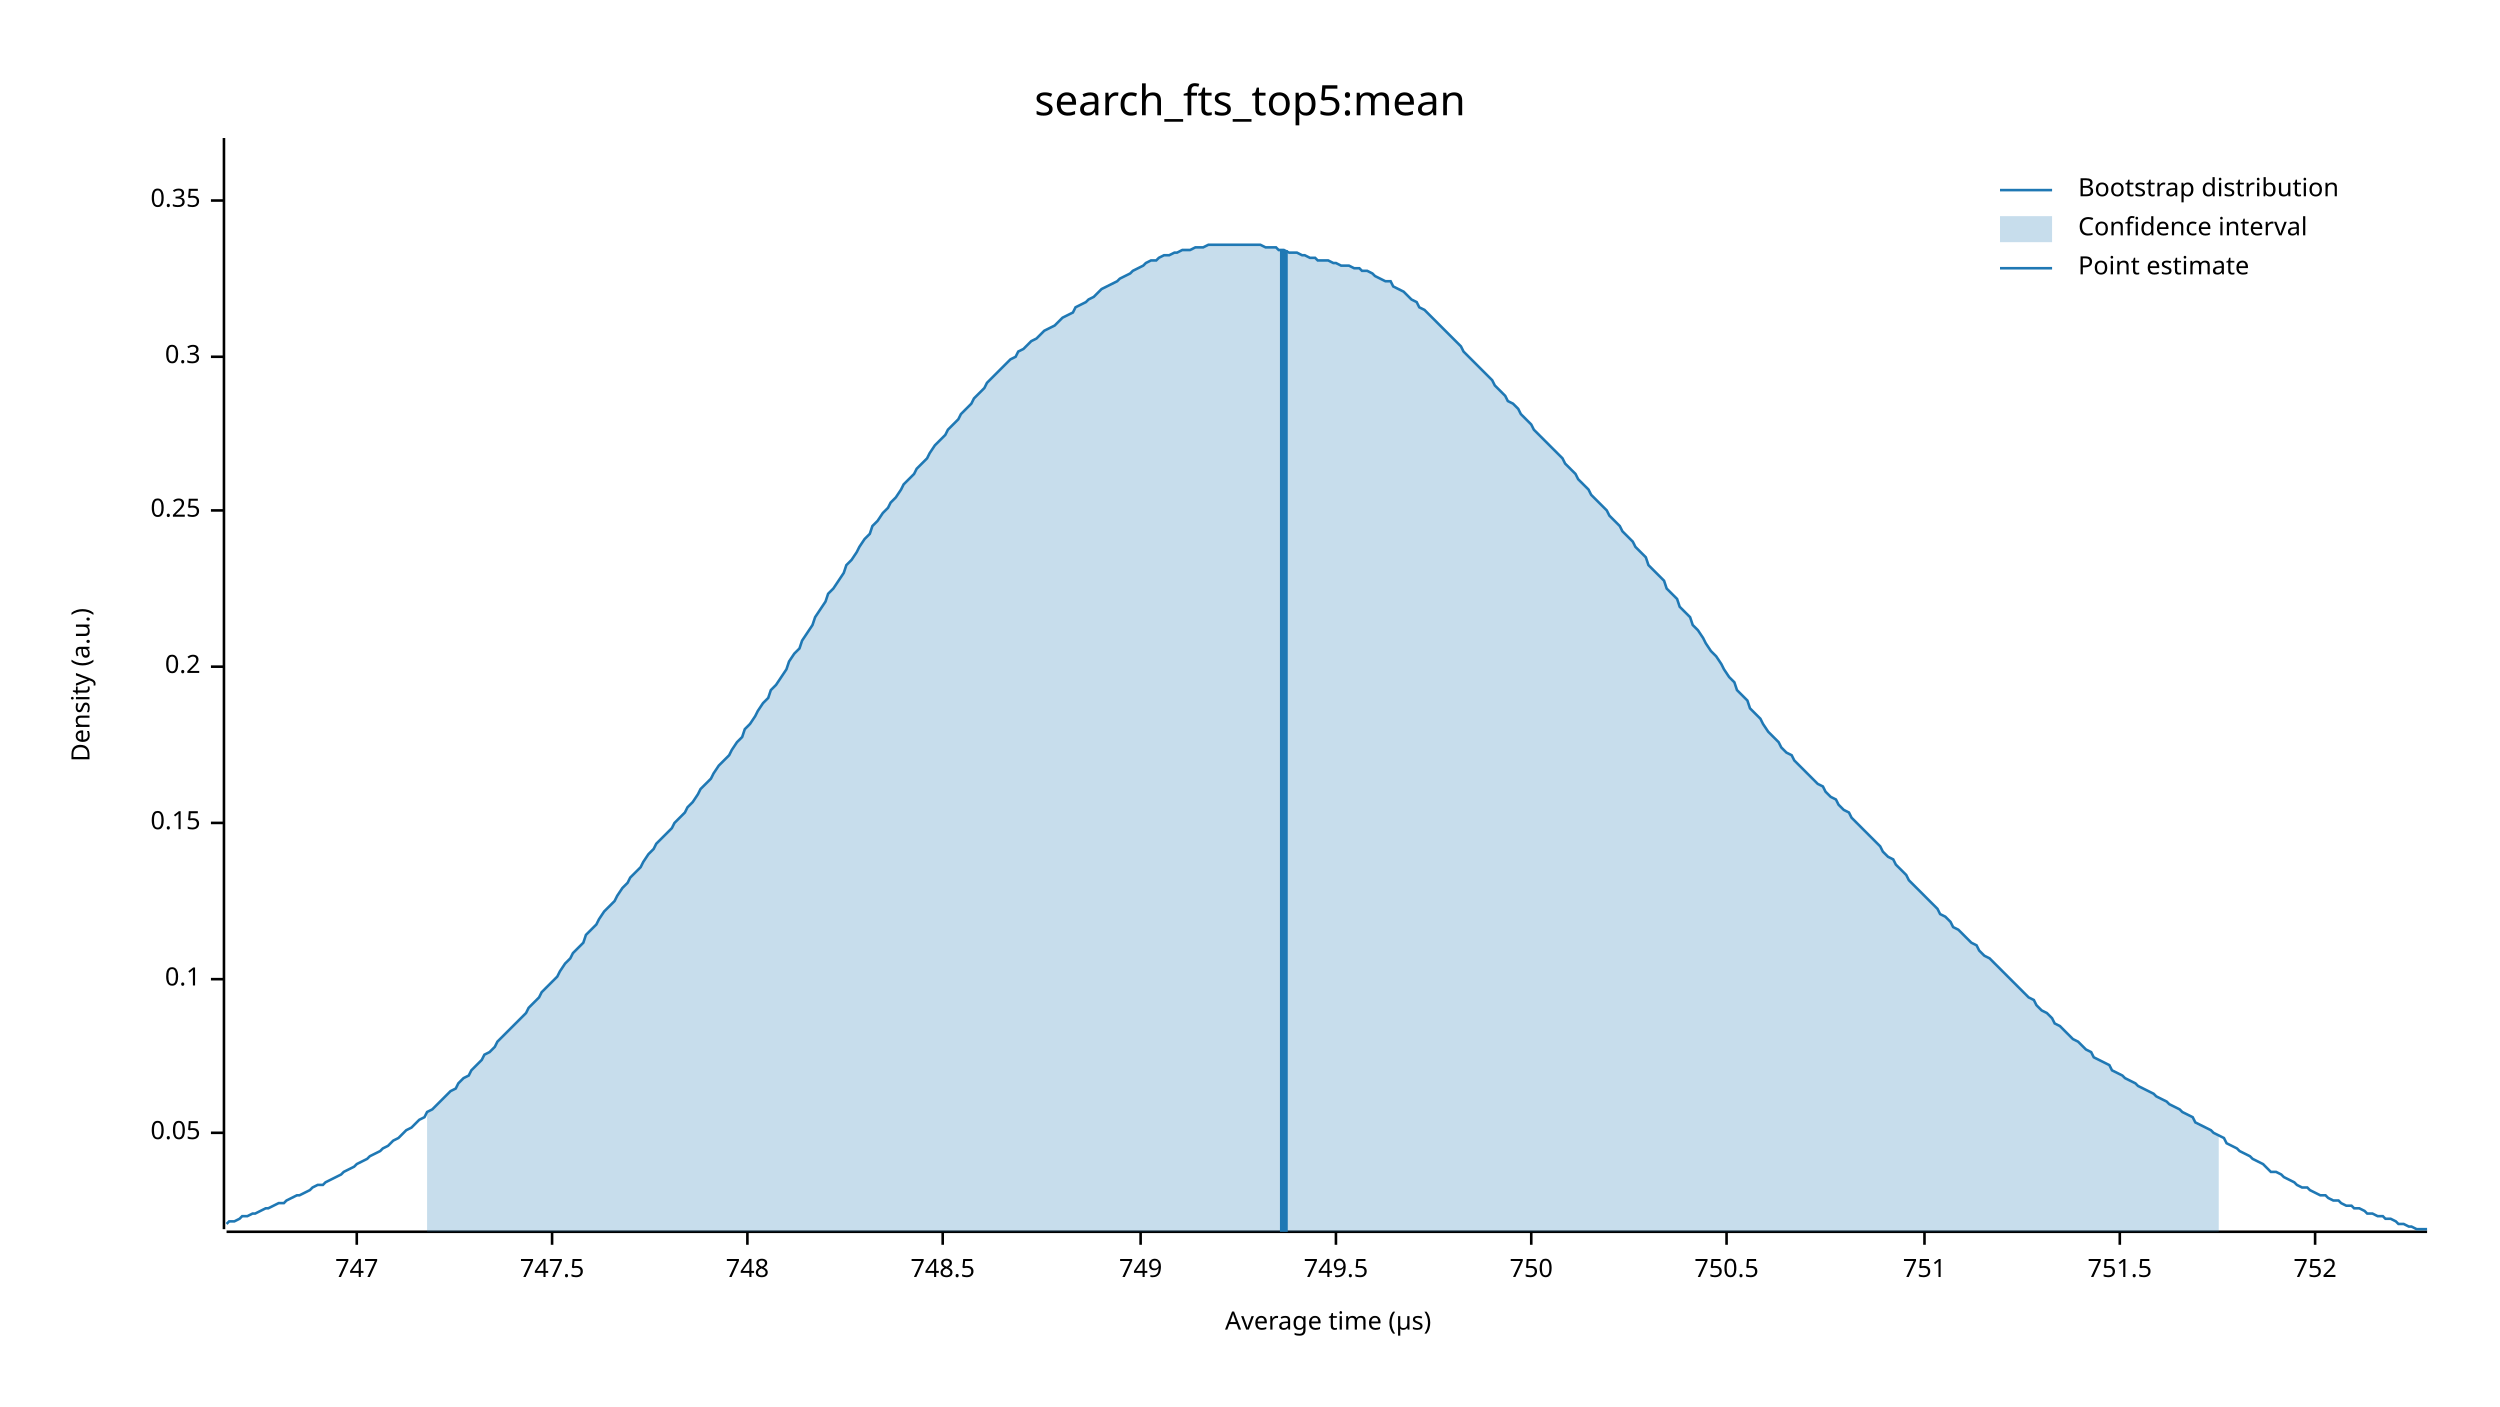
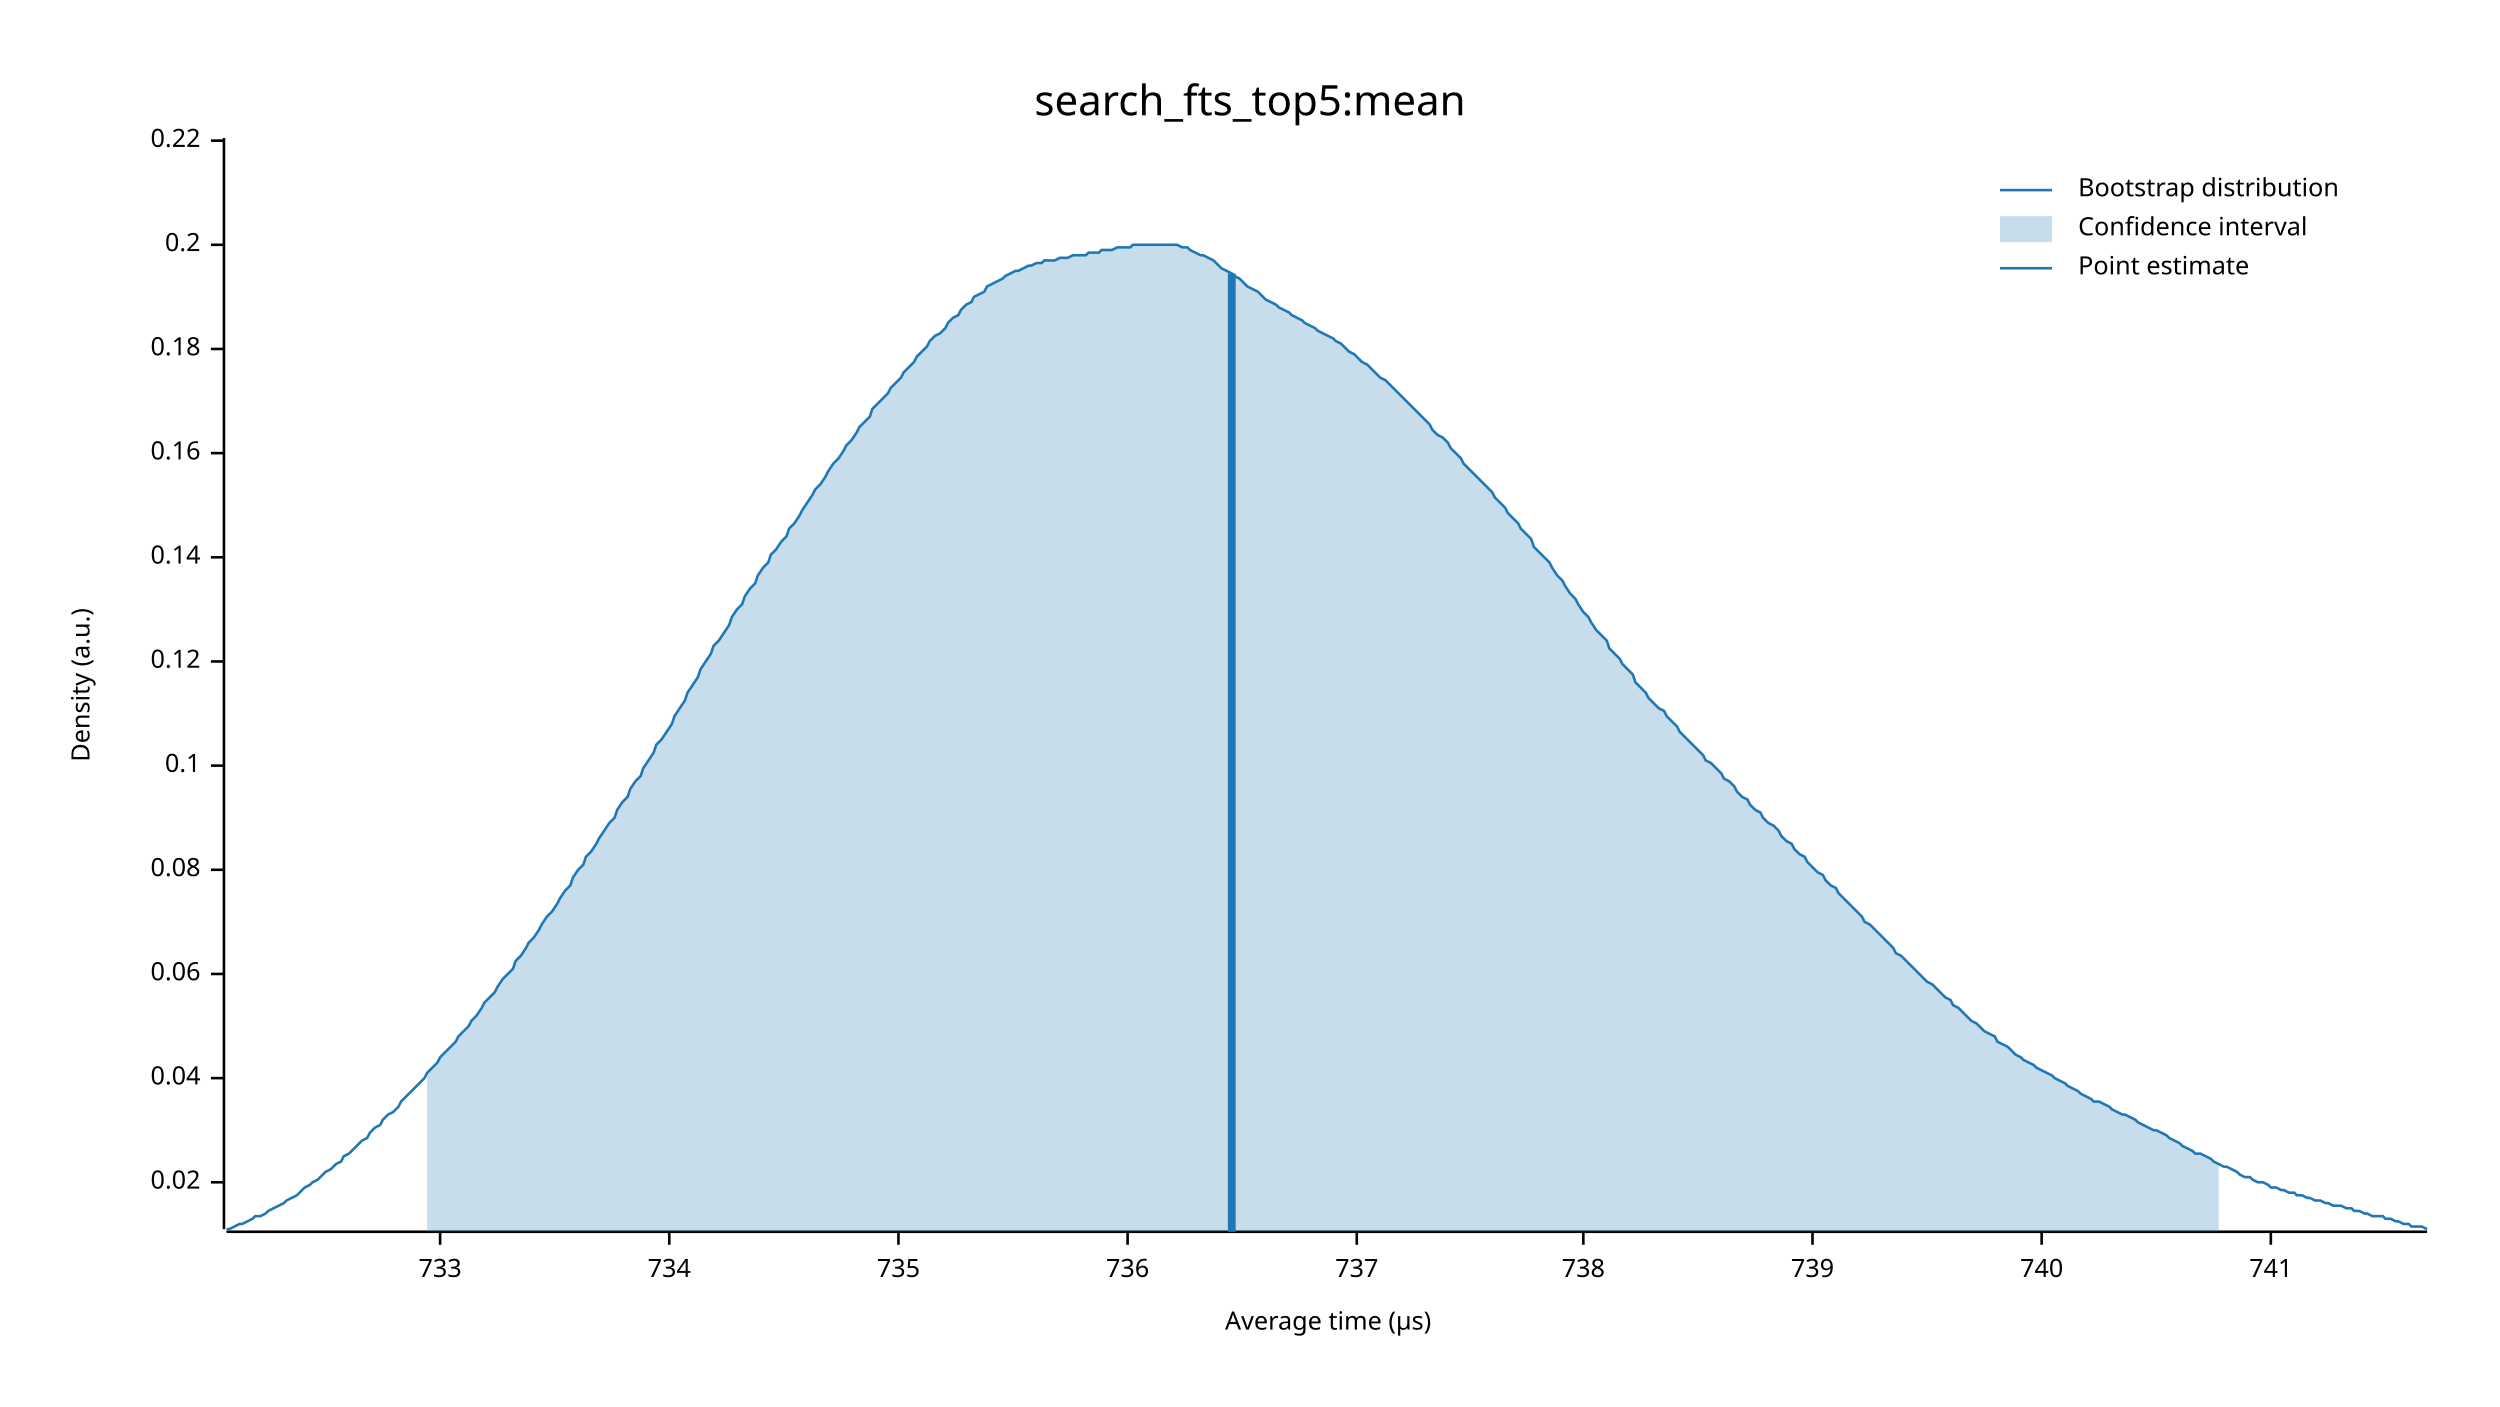
<svg xmlns="http://www.w3.org/2000/svg" width="960" height="540" viewBox="0 0 960 540">
  <text x="480" y="32" dy="0.76em" text-anchor="middle" font-family="sans-serif" font-size="16.129" opacity="1" fill="#000000">
search_fts_top5:mean
</text>
  <text x="27" y="263" dy="0.76em" text-anchor="middle" font-family="sans-serif" font-size="9.677" opacity="1" fill="#000000" transform="rotate(270, 27, 263)">
Density (a.u.)
</text>
  <text x="510" y="513" dy="-0.5ex" text-anchor="middle" font-family="sans-serif" font-size="9.677" opacity="1" fill="#000000">
Average time (µs)
</text>
  <polyline fill="none" opacity="1" stroke="#000000" stroke-width="1" points="86,53 86,472 " />
-   <text x="77" y="435" dy="0.5ex" text-anchor="end" font-family="sans-serif" font-size="9.677" opacity="1" fill="#000000">
- 0.05
+   <text x="77" y="454" dy="0.5ex" text-anchor="end" font-family="sans-serif" font-size="9.677" opacity="1" fill="#000000">
+ 0.02
</text>
-   <polyline fill="none" opacity="1" stroke="#000000" stroke-width="1" points="81,435 86,435 " />
-   <text x="77" y="376" dy="0.5ex" text-anchor="end" font-family="sans-serif" font-size="9.677" opacity="1" fill="#000000">
+   <polyline fill="none" opacity="1" stroke="#000000" stroke-width="1" points="81,454 86,454 " />
+   <text x="77" y="414" dy="0.5ex" text-anchor="end" font-family="sans-serif" font-size="9.677" opacity="1" fill="#000000">
+ 0.04
+ </text>
+   <polyline fill="none" opacity="1" stroke="#000000" stroke-width="1" points="81,414 86,414 " />
+   <text x="77" y="374" dy="0.5ex" text-anchor="end" font-family="sans-serif" font-size="9.677" opacity="1" fill="#000000">
+ 0.06
+ </text>
+   <polyline fill="none" opacity="1" stroke="#000000" stroke-width="1" points="81,374 86,374 " />
+   <text x="77" y="334" dy="0.5ex" text-anchor="end" font-family="sans-serif" font-size="9.677" opacity="1" fill="#000000">
+ 0.08
+ </text>
+   <polyline fill="none" opacity="1" stroke="#000000" stroke-width="1" points="81,334 86,334 " />
+   <text x="77" y="294" dy="0.5ex" text-anchor="end" font-family="sans-serif" font-size="9.677" opacity="1" fill="#000000">
0.1
</text>
-   <polyline fill="none" opacity="1" stroke="#000000" stroke-width="1" points="81,376 86,376 " />
-   <text x="77" y="316" dy="0.5ex" text-anchor="end" font-family="sans-serif" font-size="9.677" opacity="1" fill="#000000">
- 0.15
+   <polyline fill="none" opacity="1" stroke="#000000" stroke-width="1" points="81,294 86,294 " />
+   <text x="77" y="254" dy="0.5ex" text-anchor="end" font-family="sans-serif" font-size="9.677" opacity="1" fill="#000000">
+ 0.12
</text>
-   <polyline fill="none" opacity="1" stroke="#000000" stroke-width="1" points="81,316 86,316 " />
-   <text x="77" y="256" dy="0.5ex" text-anchor="end" font-family="sans-serif" font-size="9.677" opacity="1" fill="#000000">
+   <polyline fill="none" opacity="1" stroke="#000000" stroke-width="1" points="81,254 86,254 " />
+   <text x="77" y="214" dy="0.5ex" text-anchor="end" font-family="sans-serif" font-size="9.677" opacity="1" fill="#000000">
+ 0.14
+ </text>
+   <polyline fill="none" opacity="1" stroke="#000000" stroke-width="1" points="81,214 86,214 " />
+   <text x="77" y="174" dy="0.5ex" text-anchor="end" font-family="sans-serif" font-size="9.677" opacity="1" fill="#000000">
+ 0.16
+ </text>
+   <polyline fill="none" opacity="1" stroke="#000000" stroke-width="1" points="81,174 86,174 " />
+   <text x="77" y="134" dy="0.5ex" text-anchor="end" font-family="sans-serif" font-size="9.677" opacity="1" fill="#000000">
+ 0.18
+ </text>
+   <polyline fill="none" opacity="1" stroke="#000000" stroke-width="1" points="81,134 86,134 " />
+   <text x="77" y="94" dy="0.5ex" text-anchor="end" font-family="sans-serif" font-size="9.677" opacity="1" fill="#000000">
0.2
</text>
-   <polyline fill="none" opacity="1" stroke="#000000" stroke-width="1" points="81,256 86,256 " />
-   <text x="77" y="196" dy="0.5ex" text-anchor="end" font-family="sans-serif" font-size="9.677" opacity="1" fill="#000000">
- 0.25
+   <polyline fill="none" opacity="1" stroke="#000000" stroke-width="1" points="81,94 86,94 " />
+   <text x="77" y="54" dy="0.5ex" text-anchor="end" font-family="sans-serif" font-size="9.677" opacity="1" fill="#000000">
+ 0.22
</text>
-   <polyline fill="none" opacity="1" stroke="#000000" stroke-width="1" points="81,196 86,196 " />
-   <text x="77" y="137" dy="0.5ex" text-anchor="end" font-family="sans-serif" font-size="9.677" opacity="1" fill="#000000">
- 0.3
+   <polyline fill="none" opacity="1" stroke="#000000" stroke-width="1" points="81,54 86,54 " />
+   <polyline fill="none" opacity="1" stroke="#000000" stroke-width="1" points="87,473 932,473 " />
+   <text x="169" y="483" dy="0.76em" text-anchor="middle" font-family="sans-serif" font-size="9.677" opacity="1" fill="#000000">
+ 733
</text>
-   <polyline fill="none" opacity="1" stroke="#000000" stroke-width="1" points="81,137 86,137 " />
-   <text x="77" y="77" dy="0.5ex" text-anchor="end" font-family="sans-serif" font-size="9.677" opacity="1" fill="#000000">
- 0.35
+   <polyline fill="none" opacity="1" stroke="#000000" stroke-width="1" points="169,473 169,478 " />
+   <text x="257" y="483" dy="0.76em" text-anchor="middle" font-family="sans-serif" font-size="9.677" opacity="1" fill="#000000">
+ 734
</text>
-   <polyline fill="none" opacity="1" stroke="#000000" stroke-width="1" points="81,77 86,77 " />
-   <polyline fill="none" opacity="1" stroke="#000000" stroke-width="1" points="87,473 932,473 " />
-   <text x="137" y="483" dy="0.76em" text-anchor="middle" font-family="sans-serif" font-size="9.677" opacity="1" fill="#000000">
- 747
+   <polyline fill="none" opacity="1" stroke="#000000" stroke-width="1" points="257,473 257,478 " />
+   <text x="345" y="483" dy="0.76em" text-anchor="middle" font-family="sans-serif" font-size="9.677" opacity="1" fill="#000000">
+ 735
</text>
-   <polyline fill="none" opacity="1" stroke="#000000" stroke-width="1" points="137,473 137,478 " />
-   <text x="212" y="483" dy="0.76em" text-anchor="middle" font-family="sans-serif" font-size="9.677" opacity="1" fill="#000000">
- 747.5
+   <polyline fill="none" opacity="1" stroke="#000000" stroke-width="1" points="345,473 345,478 " />
+   <text x="433" y="483" dy="0.76em" text-anchor="middle" font-family="sans-serif" font-size="9.677" opacity="1" fill="#000000">
+ 736
</text>
-   <polyline fill="none" opacity="1" stroke="#000000" stroke-width="1" points="212,473 212,478 " />
-   <text x="287" y="483" dy="0.76em" text-anchor="middle" font-family="sans-serif" font-size="9.677" opacity="1" fill="#000000">
- 748
+   <polyline fill="none" opacity="1" stroke="#000000" stroke-width="1" points="433,473 433,478 " />
+   <text x="521" y="483" dy="0.76em" text-anchor="middle" font-family="sans-serif" font-size="9.677" opacity="1" fill="#000000">
+ 737
</text>
-   <polyline fill="none" opacity="1" stroke="#000000" stroke-width="1" points="287,473 287,478 " />
-   <text x="362" y="483" dy="0.76em" text-anchor="middle" font-family="sans-serif" font-size="9.677" opacity="1" fill="#000000">
- 748.5
+   <polyline fill="none" opacity="1" stroke="#000000" stroke-width="1" points="521,473 521,478 " />
+   <text x="608" y="483" dy="0.76em" text-anchor="middle" font-family="sans-serif" font-size="9.677" opacity="1" fill="#000000">
+ 738
</text>
-   <polyline fill="none" opacity="1" stroke="#000000" stroke-width="1" points="362,473 362,478 " />
-   <text x="438" y="483" dy="0.76em" text-anchor="middle" font-family="sans-serif" font-size="9.677" opacity="1" fill="#000000">
- 749
+   <polyline fill="none" opacity="1" stroke="#000000" stroke-width="1" points="608,473 608,478 " />
+   <text x="696" y="483" dy="0.76em" text-anchor="middle" font-family="sans-serif" font-size="9.677" opacity="1" fill="#000000">
+ 739
</text>
-   <polyline fill="none" opacity="1" stroke="#000000" stroke-width="1" points="438,473 438,478 " />
-   <text x="513" y="483" dy="0.76em" text-anchor="middle" font-family="sans-serif" font-size="9.677" opacity="1" fill="#000000">
- 749.5
+   <polyline fill="none" opacity="1" stroke="#000000" stroke-width="1" points="696,473 696,478 " />
+   <text x="784" y="483" dy="0.76em" text-anchor="middle" font-family="sans-serif" font-size="9.677" opacity="1" fill="#000000">
+ 740
</text>
-   <polyline fill="none" opacity="1" stroke="#000000" stroke-width="1" points="513,473 513,478 " />
-   <text x="588" y="483" dy="0.76em" text-anchor="middle" font-family="sans-serif" font-size="9.677" opacity="1" fill="#000000">
- 750
+   <polyline fill="none" opacity="1" stroke="#000000" stroke-width="1" points="784,473 784,478 " />
+   <text x="872" y="483" dy="0.76em" text-anchor="middle" font-family="sans-serif" font-size="9.677" opacity="1" fill="#000000">
+ 741
</text>
-   <polyline fill="none" opacity="1" stroke="#000000" stroke-width="1" points="588,473 588,478 " />
-   <text x="663" y="483" dy="0.76em" text-anchor="middle" font-family="sans-serif" font-size="9.677" opacity="1" fill="#000000">
- 750.5
- </text>
-   <polyline fill="none" opacity="1" stroke="#000000" stroke-width="1" points="663,473 663,478 " />
-   <text x="739" y="483" dy="0.76em" text-anchor="middle" font-family="sans-serif" font-size="9.677" opacity="1" fill="#000000">
- 751
- </text>
-   <polyline fill="none" opacity="1" stroke="#000000" stroke-width="1" points="739,473 739,478 " />
-   <text x="814" y="483" dy="0.76em" text-anchor="middle" font-family="sans-serif" font-size="9.677" opacity="1" fill="#000000">
- 751.5
- </text>
-   <polyline fill="none" opacity="1" stroke="#000000" stroke-width="1" points="814,473 814,478 " />
-   <text x="889" y="483" dy="0.76em" text-anchor="middle" font-family="sans-serif" font-size="9.677" opacity="1" fill="#000000">
- 752
- </text>
-   <polyline fill="none" opacity="1" stroke="#000000" stroke-width="1" points="889,473 889,478 " />
-   <polyline fill="none" opacity="1" stroke="#1F78B4" stroke-width="1" points="87,470 88,469 90,469 92,468 93,467 95,467 97,466 98,466 100,465 102,464 103,464 105,463 107,462 109,462 110,461 112,460 114,459 115,459 117,458 119,457 120,456 122,455 124,455 125,454 127,453 129,452 131,451 132,450 134,449 136,448 137,447 139,446 141,445 142,444 144,443 146,442 147,441 149,440 151,438 153,437 154,436 156,434 158,433 159,432 161,430 163,429 164,427 166,426 168,424 169,423 171,421 173,419 175,418 176,416 178,414 180,413 181,411 183,409 185,407 186,405 188,404 190,402 191,400 193,398 195,396 197,394 198,393 200,391 202,389 203,387 205,385 207,383 208,381 210,379 212,377 214,375 215,373 217,370 219,368 220,366 222,364 224,362 225,359 227,357 229,355 230,353 232,350 234,348 236,346 237,344 239,341 241,339 242,337 244,335 246,333 247,331 249,328 251,326 252,324 254,322 256,320 258,318 259,316 261,314 263,312 264,310 266,308 268,305 269,303 271,301 273,299 274,297 276,294 278,292 280,290 281,288 283,285 285,283 286,280 288,278 290,275 291,273 293,270 295,268 296,265 298,263 300,260 302,257 303,254 305,251 307,249 308,246 310,243 312,240 313,237 315,234 317,231 318,228 320,226 322,223 324,220 325,217 327,215 329,212 330,210 332,207 334,205 335,202 337,200 339,197 341,195 342,193 344,191 346,188 347,186 349,184 351,182 352,180 354,178 356,176 357,174 359,171 361,169 363,167 364,165 366,163 368,161 369,159 371,157 373,155 374,153 376,151 378,149 379,147 381,145 383,143 385,141 386,140 388,138 390,137 391,135 393,134 395,132 396,131 398,130 400,128 401,127 403,126 405,125 407,123 408,122 410,121 412,120 413,118 415,117 417,116 418,115 420,114 422,112 423,111 425,110 427,109 429,108 430,107 432,106 434,105 435,104 437,103 439,102 440,101 442,100 444,100 445,99 447,98 449,98 451,97 452,97 454,96 456,96 457,96 459,95 461,95 462,95 464,94 466,94 468,94 469,94 471,94 473,94 474,94 476,94 478,94 479,94 481,94 483,94 484,94 486,95 488,95 490,95 491,96 493,96 495,97 496,97 498,97 500,98 501,98 503,99 505,99 506,100 508,100 510,100 512,101 513,101 515,102 517,102 518,102 520,103 522,103 523,104 525,104 527,105 528,106 530,107 532,108 534,108 535,110 537,111 539,112 540,113 542,115 544,116 545,118 547,119 549,121 550,122 552,124 554,126 556,128 557,129 559,131 561,133 562,135 564,137 566,139 567,140 569,142 571,144 573,146 574,148 576,150 578,152 579,154 581,155 583,157 584,159 586,161 588,163 589,165 591,167 593,169 595,171 596,172 598,174 600,176 601,178 603,180 605,182 606,184 608,186 610,188 611,190 613,192 615,194 617,196 618,198 620,200 622,202 623,204 625,206 627,208 628,210 630,212 632,214 633,217 635,219 637,221 639,223 640,226 642,228 644,230 645,233 647,235 649,237 650,240 652,242 654,245 655,247 657,250 659,252 661,255 662,257 664,260 666,262 667,265 669,267 671,269 672,272 674,274 676,276 677,278 679,281 681,283 683,285 684,287 686,289 688,290 689,292 691,294 693,296 694,297 696,299 698,301 700,302 701,304 703,306 705,307 706,309 708,311 710,312 711,314 713,316 715,318 716,319 718,321 720,323 722,325 723,327 725,329 727,330 728,332 730,334 732,336 733,338 735,340 737,342 738,343 740,345 742,347 744,349 745,351 747,352 749,354 750,356 752,357 754,359 755,360 757,362 759,363 760,365 762,367 764,368 766,370 767,371 769,373 771,375 772,376 774,378 776,380 777,381 779,383 781,384 782,386 784,388 786,389 788,391 789,393 791,394 793,396 794,397 796,399 798,400 799,401 801,403 803,404 804,406 806,407 808,408 810,409 811,411 813,412 815,413 816,414 818,415 820,416 821,417 823,418 825,419 827,420 828,421 830,422 832,423 833,424 835,425 837,426 838,427 840,428 842,429 843,431 845,432 847,433 849,434 850,435 852,436 854,437 855,439 857,440 859,441 860,442 862,443 864,444 865,445 867,446 869,447 871,449 872,450 874,450 876,451 877,452 879,453 881,454 882,455 884,456 886,456 887,457 889,458 891,459 893,459 894,460 896,461 898,461 899,462 901,463 903,463 904,464 906,464 908,465 909,466 911,466 913,467 915,467 916,468 918,468 920,469 921,470 923,470 925,471 926,471 928,472 930,472 932,472 " />
-   <polygon opacity="0.25" fill="#1F78B4" points="164,427 166,426 168,424 169,423 171,421 173,419 175,418 176,416 178,414 180,413 181,411 183,409 185,407 186,405 188,404 190,402 191,400 193,398 195,396 197,394 198,393 200,391 202,389 203,387 205,385 207,383 208,381 210,379 212,377 214,375 215,373 217,370 219,368 220,366 222,364 224,362 225,359 227,357 229,355 230,353 232,350 234,348 236,346 237,344 239,341 241,339 242,337 244,335 246,333 247,331 249,328 251,326 252,324 254,322 256,320 258,318 259,316 261,314 263,312 264,310 266,308 268,305 269,303 271,301 273,299 274,297 276,294 278,292 280,290 281,288 283,285 285,283 286,280 288,278 290,275 291,273 293,270 295,268 296,265 298,263 300,260 302,257 303,254 305,251 307,249 308,246 310,243 312,240 313,237 315,234 317,231 318,228 320,226 322,223 324,220 325,217 327,215 329,212 330,210 332,207 334,205 335,202 337,200 339,197 341,195 342,193 344,191 346,188 347,186 349,184 351,182 352,180 354,178 356,176 357,174 359,171 361,169 363,167 364,165 366,163 368,161 369,159 371,157 373,155 374,153 376,151 378,149 379,147 381,145 383,143 385,141 386,140 388,138 390,137 391,135 393,134 395,132 396,131 398,130 400,128 401,127 403,126 405,125 407,123 408,122 410,121 412,120 413,118 415,117 417,116 418,115 420,114 422,112 423,111 425,110 427,109 429,108 430,107 432,106 434,105 435,104 437,103 439,102 440,101 442,100 444,100 445,99 447,98 449,98 451,97 452,97 454,96 456,96 457,96 459,95 461,95 462,95 464,94 466,94 468,94 469,94 471,94 473,94 474,94 476,94 478,94 479,94 481,94 483,94 484,94 486,95 488,95 490,95 491,96 493,96 495,97 496,97 498,97 500,98 501,98 503,99 505,99 506,100 508,100 510,100 512,101 513,101 515,102 517,102 518,102 520,103 522,103 523,104 525,104 527,105 528,106 530,107 532,108 534,108 535,110 537,111 539,112 540,113 542,115 544,116 545,118 547,119 549,121 550,122 552,124 554,126 556,128 557,129 559,131 561,133 562,135 564,137 566,139 567,140 569,142 571,144 573,146 574,148 576,150 578,152 579,154 581,155 583,157 584,159 586,161 588,163 589,165 591,167 593,169 595,171 596,172 598,174 600,176 601,178 603,180 605,182 606,184 608,186 610,188 611,190 613,192 615,194 617,196 618,198 620,200 622,202 623,204 625,206 627,208 628,210 630,212 632,214 633,217 635,219 637,221 639,223 640,226 642,228 644,230 645,233 647,235 649,237 650,240 652,242 654,245 655,247 657,250 659,252 661,255 662,257 664,260 666,262 667,265 669,267 671,269 672,272 674,274 676,276 677,278 679,281 681,283 683,285 684,287 686,289 688,290 689,292 691,294 693,296 694,297 696,299 698,301 700,302 701,304 703,306 705,307 706,309 708,311 710,312 711,314 713,316 715,318 716,319 718,321 720,323 722,325 723,327 725,329 727,330 728,332 730,334 732,336 733,338 735,340 737,342 738,343 740,345 742,347 744,349 745,351 747,352 749,354 750,356 752,357 754,359 755,360 757,362 759,363 760,365 762,367 764,368 766,370 767,371 769,373 771,375 772,376 774,378 776,380 777,381 779,383 781,384 782,386 784,388 786,389 788,391 789,393 791,394 793,396 794,397 796,399 798,400 799,401 801,403 803,404 804,406 806,407 808,408 810,409 811,411 813,412 815,413 816,414 818,415 820,416 821,417 823,418 825,419 827,420 828,421 830,422 832,423 833,424 835,425 837,426 838,427 840,428 842,429 843,431 845,432 847,433 849,434 850,435 852,436 852,473 164,473 " />
-   <polyline fill="none" opacity="1" stroke="#1F78B4" stroke-width="3" points="493,473 493,96 " />
+   <polyline fill="none" opacity="1" stroke="#000000" stroke-width="1" points="872,473 872,478 " />
+   <polyline fill="none" opacity="1" stroke="#1F78B4" stroke-width="1" points="87,472 88,472 90,471 92,470 93,470 95,469 97,468 98,467 100,467 102,466 103,465 105,464 107,463 109,462 110,461 112,460 114,459 115,458 117,456 119,455 120,454 122,453 124,451 125,450 127,449 129,447 131,446 132,444 134,443 136,441 137,440 139,438 141,437 142,435 144,433 146,432 147,430 149,428 151,427 153,425 154,423 156,421 158,419 159,418 161,416 163,414 164,412 166,410 168,408 169,406 171,404 173,402 175,400 176,398 178,396 180,394 181,392 183,390 185,387 186,385 188,383 190,381 191,379 193,376 195,374 197,372 198,369 200,367 202,364 203,362 205,360 207,357 208,355 210,352 212,350 214,347 215,345 217,342 219,340 220,337 222,334 224,332 225,329 227,327 229,324 230,322 232,319 234,316 236,314 237,311 239,308 241,306 242,303 244,300 246,298 247,295 249,292 251,289 252,286 254,284 256,281 258,278 259,275 261,272 263,269 264,266 266,263 268,260 269,257 271,254 273,251 274,248 276,246 278,243 280,240 281,237 283,234 285,232 286,229 288,226 290,224 291,221 293,218 295,216 296,213 298,211 300,208 302,206 303,203 305,201 307,198 308,196 310,193 312,190 313,188 315,186 317,183 318,181 320,178 322,176 324,173 325,171 327,169 329,166 330,164 332,162 334,160 335,157 337,155 339,153 341,151 342,149 344,147 346,145 347,143 349,141 351,139 352,137 354,135 356,133 357,131 359,129 361,128 363,126 364,124 366,122 368,121 369,119 371,117 373,116 374,114 376,113 378,112 379,110 381,109 383,108 385,107 386,106 388,105 390,104 391,104 393,103 395,102 396,102 398,101 400,101 401,100 403,100 405,100 407,99 408,99 410,99 412,98 413,98 415,98 417,98 418,97 420,97 422,97 423,96 425,96 427,96 429,95 430,95 432,95 434,95 435,94 437,94 439,94 440,94 442,94 444,94 445,94 447,94 449,94 451,94 452,94 454,95 456,95 457,96 459,97 461,98 462,98 464,99 466,100 468,102 469,103 471,104 473,105 474,106 476,107 478,109 479,110 481,111 483,112 484,113 486,115 488,116 490,117 491,118 493,119 495,120 496,121 498,122 500,123 501,124 503,125 505,126 506,127 508,128 510,129 512,130 513,131 515,132 517,134 518,135 520,136 522,138 523,139 525,140 527,142 528,143 530,145 532,146 534,148 535,149 537,151 539,153 540,154 542,156 544,158 545,159 547,161 549,163 550,165 552,167 554,168 556,170 557,172 559,174 561,176 562,178 564,180 566,182 567,183 569,185 571,187 573,189 574,191 576,193 578,195 579,197 581,199 583,201 584,203 586,205 588,207 589,210 591,212 593,214 595,216 596,218 598,221 600,223 601,225 603,228 605,230 606,232 608,235 610,237 611,239 613,242 615,244 617,246 618,249 620,251 622,253 623,255 625,257 627,259 628,262 630,264 632,266 633,268 635,270 637,272 639,273 640,275 642,277 644,279 645,281 647,283 649,285 650,286 652,288 654,290 655,292 657,293 659,295 661,297 662,299 664,300 666,302 667,304 669,306 671,307 672,309 674,311 676,312 677,314 679,316 681,317 683,319 684,321 686,323 688,324 689,326 691,328 693,329 694,331 696,333 698,335 700,336 701,338 703,340 705,341 706,343 708,345 710,347 711,348 713,350 715,352 716,354 718,355 720,357 722,359 723,360 725,362 727,364 728,366 730,367 732,369 733,370 735,372 737,374 738,375 740,377 742,378 744,380 745,381 747,383 749,384 750,386 752,387 754,389 755,390 757,392 759,393 760,394 762,396 764,397 766,398 767,400 769,401 771,402 772,403 774,405 776,406 777,407 779,408 781,409 782,410 784,411 786,412 788,413 789,414 791,415 793,416 794,417 796,418 798,419 799,420 801,421 803,422 804,423 806,423 808,424 810,425 811,426 813,427 815,428 816,428 818,429 820,430 821,431 823,432 825,433 827,434 828,434 830,435 832,436 833,437 835,438 837,439 838,440 840,441 842,442 843,443 845,443 847,444 849,445 850,446 852,447 854,448 855,448 857,449 859,450 860,451 862,452 864,452 865,453 867,454 869,454 871,455 872,456 874,456 876,457 877,457 879,458 881,458 882,459 884,459 886,460 887,460 889,461 891,461 893,462 894,462 896,463 898,463 899,463 901,464 903,464 904,465 906,465 908,466 909,466 911,467 913,467 915,467 916,468 918,468 920,469 921,469 923,470 925,470 926,471 928,471 930,471 932,472 " />
+   <polygon opacity="0.25" fill="#1F78B4" points="164,412 166,410 168,408 169,406 171,404 173,402 175,400 176,398 178,396 180,394 181,392 183,390 185,387 186,385 188,383 190,381 191,379 193,376 195,374 197,372 198,369 200,367 202,364 203,362 205,360 207,357 208,355 210,352 212,350 214,347 215,345 217,342 219,340 220,337 222,334 224,332 225,329 227,327 229,324 230,322 232,319 234,316 236,314 237,311 239,308 241,306 242,303 244,300 246,298 247,295 249,292 251,289 252,286 254,284 256,281 258,278 259,275 261,272 263,269 264,266 266,263 268,260 269,257 271,254 273,251 274,248 276,246 278,243 280,240 281,237 283,234 285,232 286,229 288,226 290,224 291,221 293,218 295,216 296,213 298,211 300,208 302,206 303,203 305,201 307,198 308,196 310,193 312,190 313,188 315,186 317,183 318,181 320,178 322,176 324,173 325,171 327,169 329,166 330,164 332,162 334,160 335,157 337,155 339,153 341,151 342,149 344,147 346,145 347,143 349,141 351,139 352,137 354,135 356,133 357,131 359,129 361,128 363,126 364,124 366,122 368,121 369,119 371,117 373,116 374,114 376,113 378,112 379,110 381,109 383,108 385,107 386,106 388,105 390,104 391,104 393,103 395,102 396,102 398,101 400,101 401,100 403,100 405,100 407,99 408,99 410,99 412,98 413,98 415,98 417,98 418,97 420,97 422,97 423,96 425,96 427,96 429,95 430,95 432,95 434,95 435,94 437,94 439,94 440,94 442,94 444,94 445,94 447,94 449,94 451,94 452,94 454,95 456,95 457,96 459,97 461,98 462,98 464,99 466,100 468,102 469,103 471,104 473,105 474,106 476,107 478,109 479,110 481,111 483,112 484,113 486,115 488,116 490,117 491,118 493,119 495,120 496,121 498,122 500,123 501,124 503,125 505,126 506,127 508,128 510,129 512,130 513,131 515,132 517,134 518,135 520,136 522,138 523,139 525,140 527,142 528,143 530,145 532,146 534,148 535,149 537,151 539,153 540,154 542,156 544,158 545,159 547,161 549,163 550,165 552,167 554,168 556,170 557,172 559,174 561,176 562,178 564,180 566,182 567,183 569,185 571,187 573,189 574,191 576,193 578,195 579,197 581,199 583,201 584,203 586,205 588,207 589,210 591,212 593,214 595,216 596,218 598,221 600,223 601,225 603,228 605,230 606,232 608,235 610,237 611,239 613,242 615,244 617,246 618,249 620,251 622,253 623,255 625,257 627,259 628,262 630,264 632,266 633,268 635,270 637,272 639,273 640,275 642,277 644,279 645,281 647,283 649,285 650,286 652,288 654,290 655,292 657,293 659,295 661,297 662,299 664,300 666,302 667,304 669,306 671,307 672,309 674,311 676,312 677,314 679,316 681,317 683,319 684,321 686,323 688,324 689,326 691,328 693,329 694,331 696,333 698,335 700,336 701,338 703,340 705,341 706,343 708,345 710,347 711,348 713,350 715,352 716,354 718,355 720,357 722,359 723,360 725,362 727,364 728,366 730,367 732,369 733,370 735,372 737,374 738,375 740,377 742,378 744,380 745,381 747,383 749,384 750,386 752,387 754,389 755,390 757,392 759,393 760,394 762,396 764,397 766,398 767,400 769,401 771,402 772,403 774,405 776,406 777,407 779,408 781,409 782,410 784,411 786,412 788,413 789,414 791,415 793,416 794,417 796,418 798,419 799,420 801,421 803,422 804,423 806,423 808,424 810,425 811,426 813,427 815,428 816,428 818,429 820,430 821,431 823,432 825,433 827,434 828,434 830,435 832,436 833,437 835,438 837,439 838,440 840,441 842,442 843,443 845,443 847,444 849,445 850,446 852,447 852,473 164,473 " />
+   <polyline fill="none" opacity="1" stroke="#1F78B4" stroke-width="3" points="473,473 473,105 " />
  <text x="798" y="68" dy="0.76em" text-anchor="start" font-family="sans-serif" font-size="9.677" opacity="1" fill="#000000">
Bootstrap distribution
</text>
  <text x="798" y="83" dy="0.76em" text-anchor="start" font-family="sans-serif" font-size="9.677" opacity="1" fill="#000000">
Confidence interval
</text>
  <text x="798" y="98" dy="0.76em" text-anchor="start" font-family="sans-serif" font-size="9.677" opacity="1" fill="#000000">
Point estimate
</text>
  <polyline fill="none" opacity="1" stroke="#1F78B4" stroke-width="1" points="768,73 788,73 " />
  <rect x="768" y="83" width="20" height="10" opacity="0.25" fill="#1F78B4" stroke="none" />
  <polyline fill="none" opacity="1" stroke="#1F78B4" stroke-width="1" points="768,103 788,103 " />
</svg>
